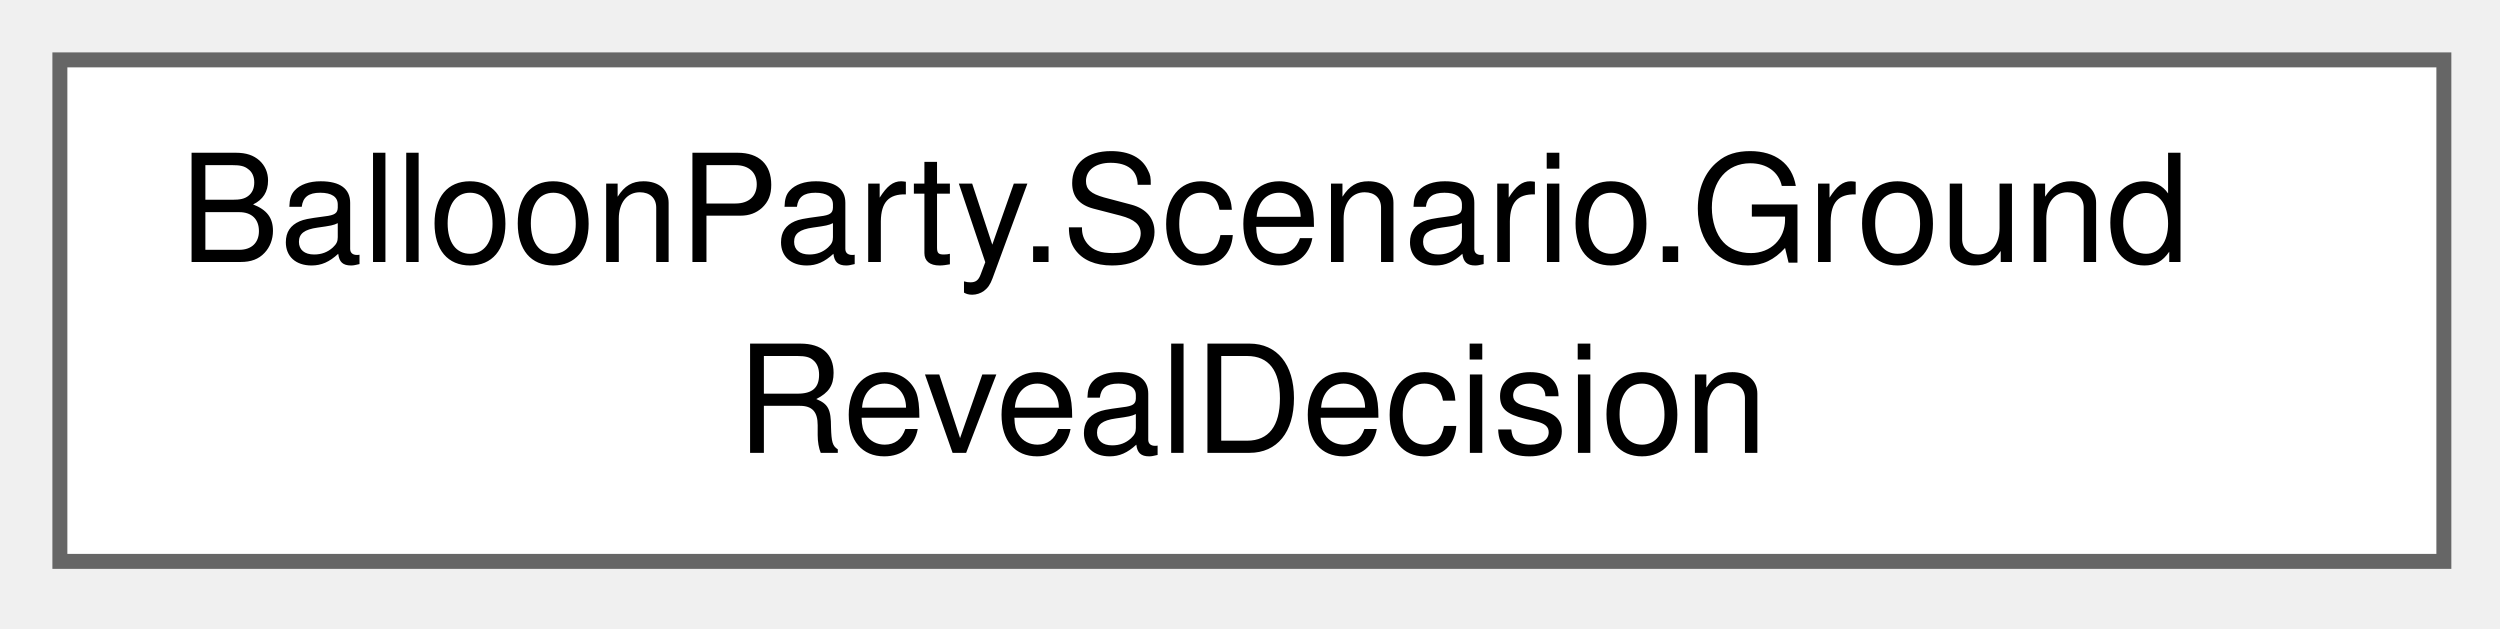
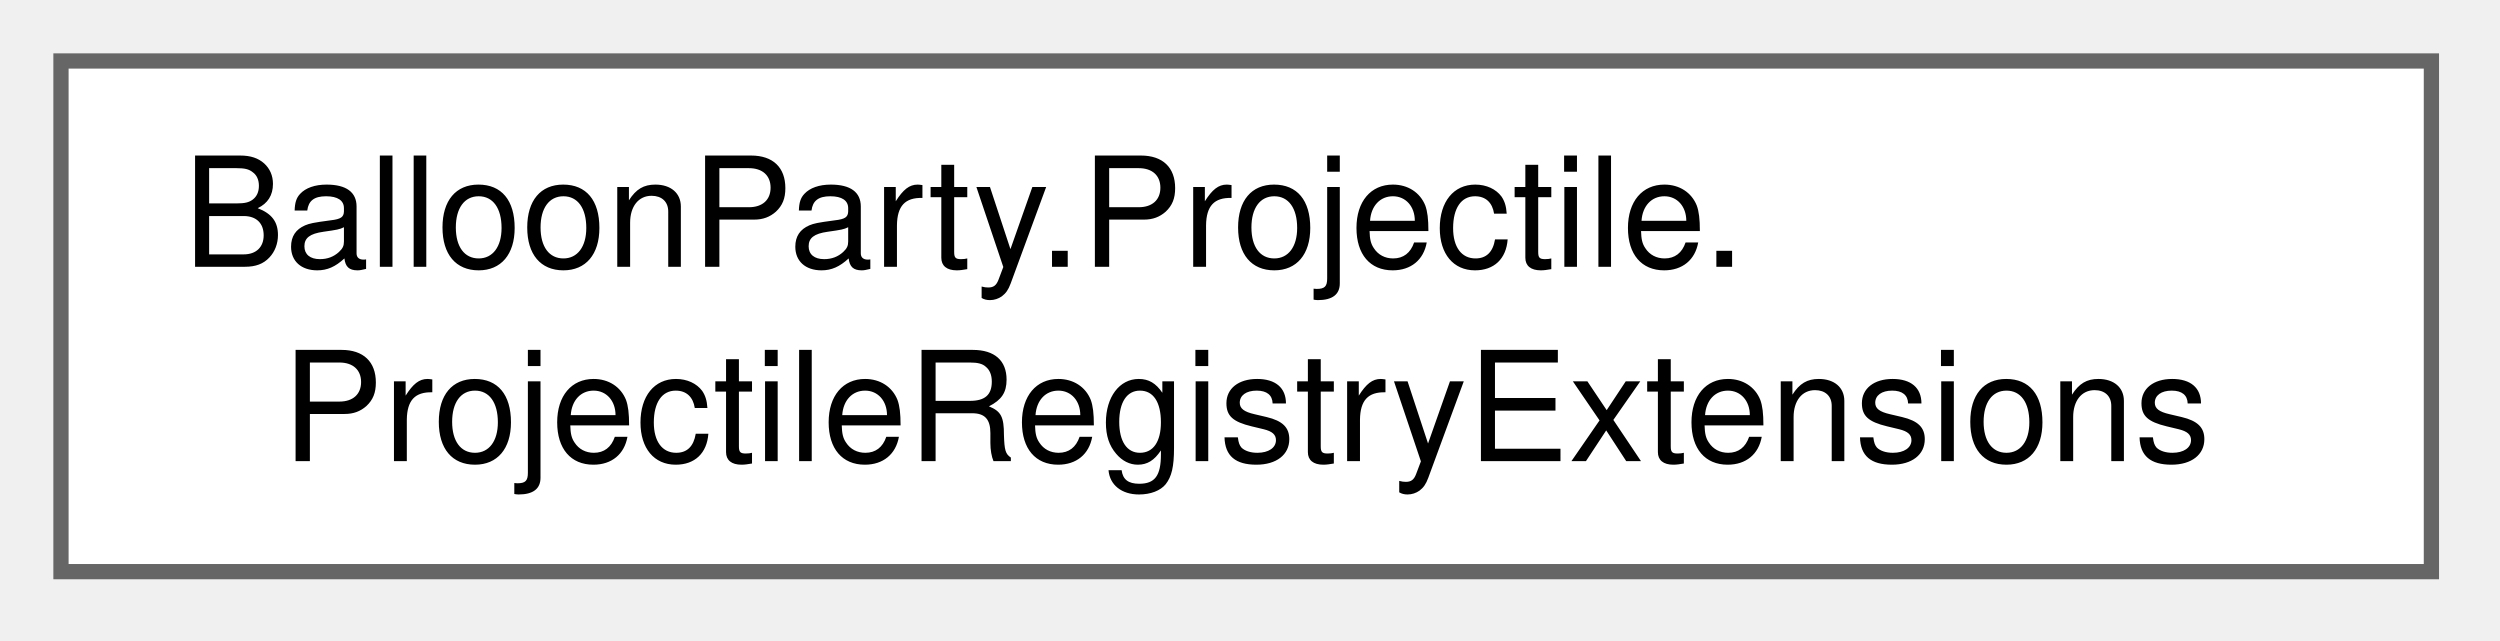
- <svg xmlns="http://www.w3.org/2000/svg" xmlns:xlink="http://www.w3.org/1999/xlink" width="167pt" height="42pt" viewBox="0.00 0.00 167.00 42.00">
+ <svg xmlns="http://www.w3.org/2000/svg" xmlns:xlink="http://www.w3.org/1999/xlink" width="164pt" height="42pt" viewBox="0.00 0.00 164.00 42.00">
  <g id="graph0" class="graph" transform="scale(1 1) rotate(0) translate(4 37.5)">
    <g id="Node000000" class="node">
      <g id="a_Node000000">
-         <a xlink:href="structBalloonParty_1_1Scenario_1_1GroundRevealDecision.html" target="_top" xlink:title="What the backdrop does with a scenario change: nothing, a cut, or a mist reveal into Target.">
-           <polygon fill="white" stroke="#666666" points="159.25,-33.5 0,-33.5 0,0 159.25,0 159.25,-33.5" />
-           <text xml:space="preserve" text-anchor="start" x="8" y="-20" font-family="Helvetica,sans-Serif" font-size="10.00">BalloonParty.Scenario.Ground</text>
-           <text xml:space="preserve" text-anchor="middle" x="79.62" y="-7.25" font-family="Helvetica,sans-Serif" font-size="10.00">RevealDecision</text>
+         <a xlink:href="classBalloonParty_1_1Projectile_1_1ProjectileRegistryExtensions.html" target="_top" xlink:title="The &quot;lone ball&quot; rule for effects that reach beyond one ball: the doomed slow-mo, the board freeze and...">
+           <polygon fill="white" stroke="#666666" points="155.5,-33.5 0,-33.5 0,0 155.5,0 155.5,-33.5" />
+           <text xml:space="preserve" text-anchor="start" x="8" y="-20" font-family="Helvetica,sans-Serif" font-size="10.00">BalloonParty.Projectile.</text>
+           <text xml:space="preserve" text-anchor="middle" x="77.75" y="-7.25" font-family="Helvetica,sans-Serif" font-size="10.00">ProjectileRegistryExtensions</text>
        </a>
      </g>
    </g>
  </g>
</svg>
